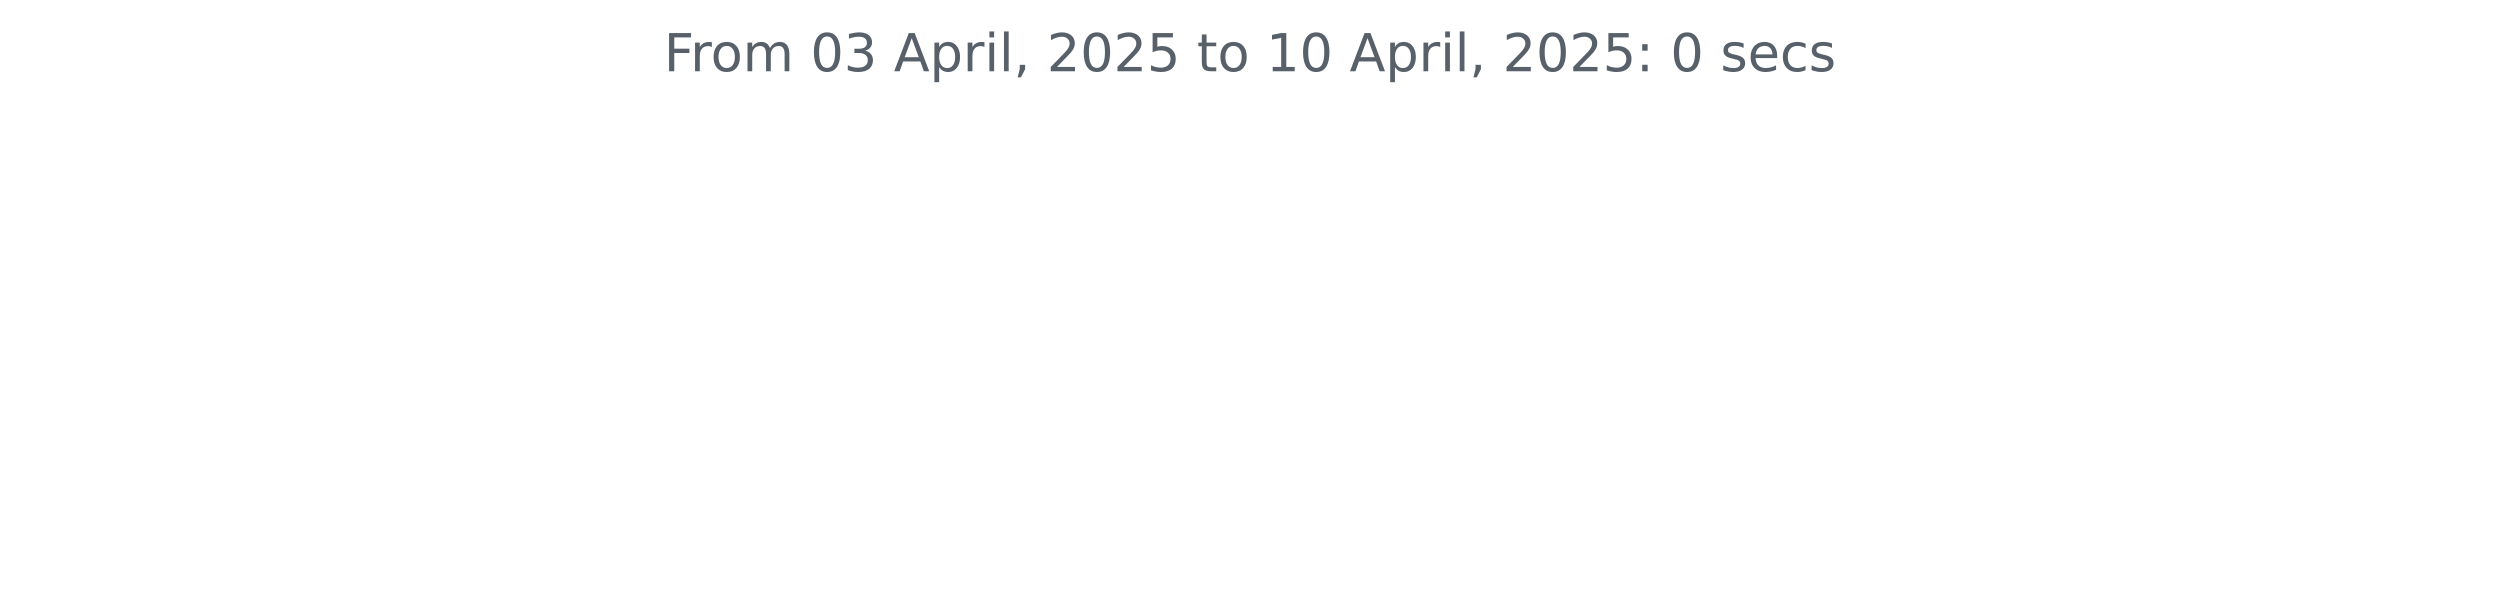
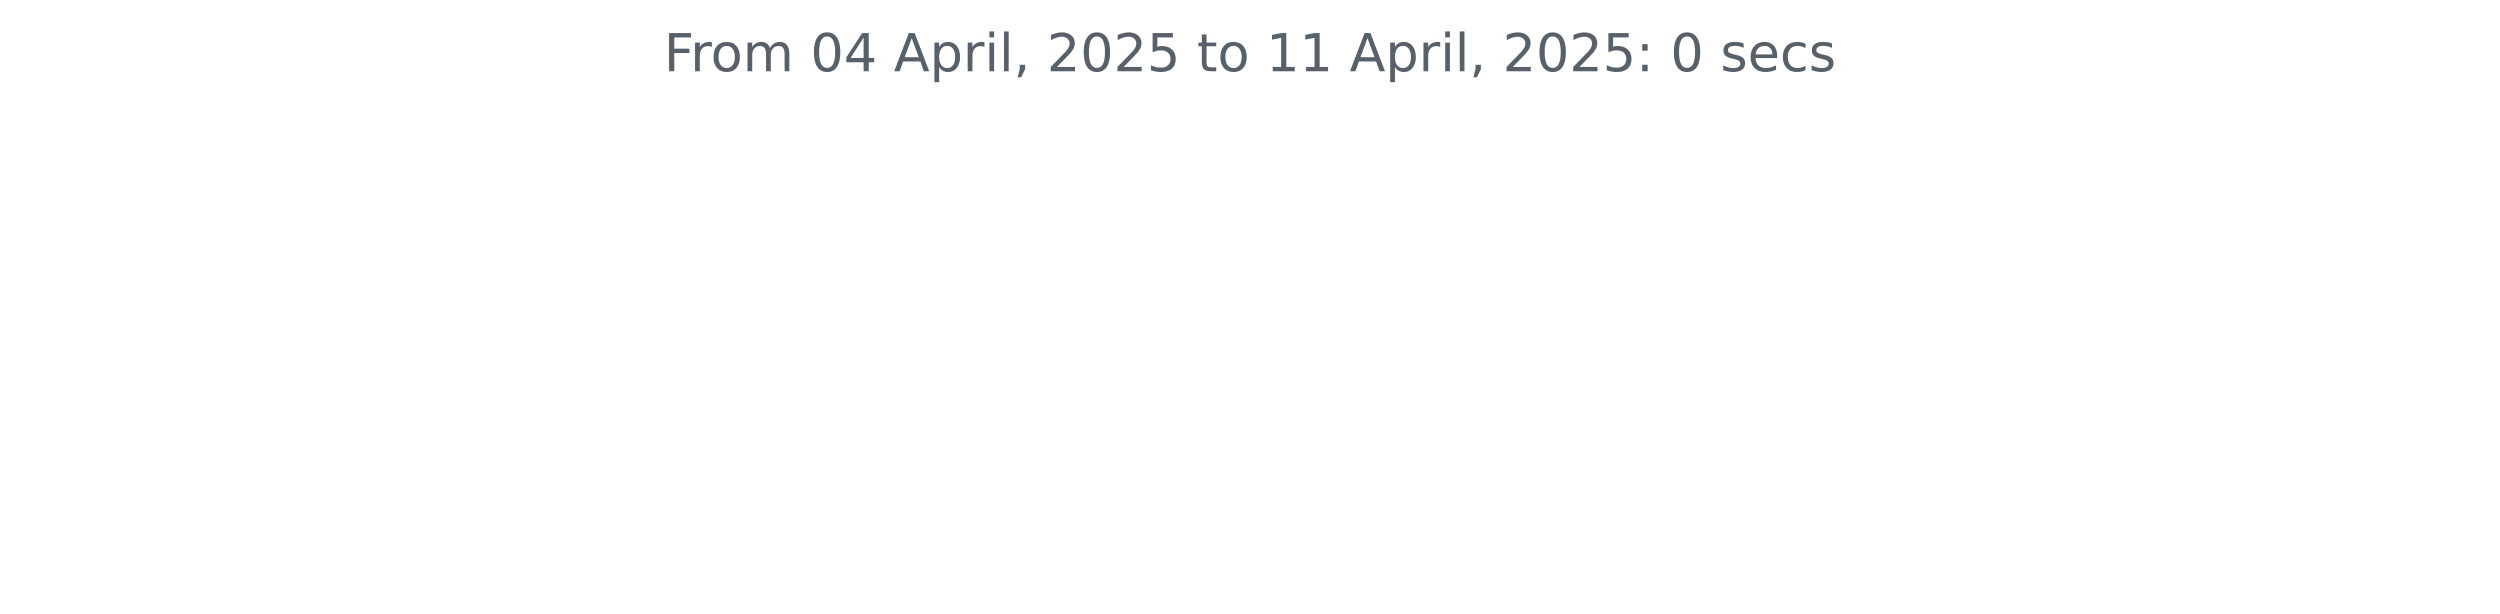
<svg xmlns="http://www.w3.org/2000/svg" xmlns:xlink="http://www.w3.org/1999/xlink" width="572.4pt" height="140.398pt" viewBox="0 0 572.4 140.398" version="1.1">
  <defs>
    <style type="text/css">*{stroke-linejoin: round; stroke-linecap: butt}</style>
  </defs>
  <g id="figure_1">
    <g id="patch_1">
      <path d="M 0 140.398  L 572.4 140.398  L 572.4 0  L 0 0  L 0 140.398  z " style="fill: none" />
    </g>
    <g id="axes_1">
      <g id="matplotlib.axis_1" />
      <g id="matplotlib.axis_2" />
      <g id="text_1">
        <g style="fill: #586069" transform="translate(152.0194 16.31812) scale(0.12 -0.12)">
          <defs>
            <path id="DejaVuSans-46" d="M 628 4666  L 3309 4666  L 3309 4134  L 1259 4134  L 1259 2759  L 3109 2759  L 3109 2228  L 1259 2228  L 1259 0  L 628 0  L 628 4666  z " transform="scale(0.015625)" />
            <path id="DejaVuSans-72" d="M 2631 2963  Q 2534 3019 2420 3045  Q 2306 3072 2169 3072  Q 1681 3072 1420 2755  Q 1159 2438 1159 1844  L 1159 0  L 581 0  L 581 3500  L 1159 3500  L 1159 2956  Q 1341 3275 1631 3429  Q 1922 3584 2338 3584  Q 2397 3584 2469 3576  Q 2541 3569 2628 3553  L 2631 2963  z " transform="scale(0.015625)" />
            <path id="DejaVuSans-6f" d="M 1959 3097  Q 1497 3097 1228 2736  Q 959 2375 959 1747  Q 959 1119 1226 758  Q 1494 397 1959 397  Q 2419 397 2687 759  Q 2956 1122 2956 1747  Q 2956 2369 2687 2733  Q 2419 3097 1959 3097  z M 1959 3584  Q 2709 3584 3137 3096  Q 3566 2609 3566 1747  Q 3566 888 3137 398  Q 2709 -91 1959 -91  Q 1206 -91 779 398  Q 353 888 353 1747  Q 353 2609 779 3096  Q 1206 3584 1959 3584  z " transform="scale(0.015625)" />
            <path id="DejaVuSans-6d" d="M 3328 2828  Q 3544 3216 3844 3400  Q 4144 3584 4550 3584  Q 5097 3584 5394 3201  Q 5691 2819 5691 2113  L 5691 0  L 5113 0  L 5113 2094  Q 5113 2597 4934 2840  Q 4756 3084 4391 3084  Q 3944 3084 3684 2787  Q 3425 2491 3425 1978  L 3425 0  L 2847 0  L 2847 2094  Q 2847 2600 2669 2842  Q 2491 3084 2119 3084  Q 1678 3084 1418 2786  Q 1159 2488 1159 1978  L 1159 0  L 581 0  L 581 3500  L 1159 3500  L 1159 2956  Q 1356 3278 1631 3431  Q 1906 3584 2284 3584  Q 2666 3584 2933 3390  Q 3200 3197 3328 2828  z " transform="scale(0.015625)" />
            <path id="DejaVuSans-20" transform="scale(0.015625)" />
            <path id="DejaVuSans-30" d="M 2034 4250  Q 1547 4250 1301 3770  Q 1056 3291 1056 2328  Q 1056 1369 1301 889  Q 1547 409 2034 409  Q 2525 409 2770 889  Q 3016 1369 3016 2328  Q 3016 3291 2770 3770  Q 2525 4250 2034 4250  z M 2034 4750  Q 2819 4750 3233 4129  Q 3647 3509 3647 2328  Q 3647 1150 3233 529  Q 2819 -91 2034 -91  Q 1250 -91 836 529  Q 422 1150 422 2328  Q 422 3509 836 4129  Q 1250 4750 2034 4750  z " transform="scale(0.015625)" />
-             <path id="DejaVuSans-33" d="M 2597 2516  Q 3050 2419 3304 2112  Q 3559 1806 3559 1356  Q 3559 666 3084 287  Q 2609 -91 1734 -91  Q 1441 -91 1130 -33  Q 819 25 488 141  L 488 750  Q 750 597 1062 519  Q 1375 441 1716 441  Q 2309 441 2620 675  Q 2931 909 2931 1356  Q 2931 1769 2642 2001  Q 2353 2234 1838 2234  L 1294 2234  L 1294 2753  L 1863 2753  Q 2328 2753 2575 2939  Q 2822 3125 2822 3475  Q 2822 3834 2567 4026  Q 2313 4219 1838 4219  Q 1578 4219 1281 4162  Q 984 4106 628 3988  L 628 4550  Q 988 4650 1302 4700  Q 1616 4750 1894 4750  Q 2613 4750 3031 4423  Q 3450 4097 3450 3541  Q 3450 3153 3228 2886  Q 3006 2619 2597 2516  z " transform="scale(0.015625)" />
+             <path id="DejaVuSans-34" d="M 2419 4116  L 825 1625  L 2419 1625  L 2419 4116  z M 2253 4666  L 3047 4666  L 3047 1625  L 3713 1625  L 3713 1100  L 3047 1100  L 3047 0  L 2419 0  L 2419 1100  L 313 1100  L 313 1709  L 2253 4666  z " transform="scale(0.015625)" />
            <path id="DejaVuSans-41" d="M 2188 4044  L 1331 1722  L 3047 1722  L 2188 4044  z M 1831 4666  L 2547 4666  L 4325 0  L 3669 0  L 3244 1197  L 1141 1197  L 716 0  L 50 0  L 1831 4666  z " transform="scale(0.015625)" />
            <path id="DejaVuSans-70" d="M 1159 525  L 1159 -1331  L 581 -1331  L 581 3500  L 1159 3500  L 1159 2969  Q 1341 3281 1617 3432  Q 1894 3584 2278 3584  Q 2916 3584 3314 3078  Q 3713 2572 3713 1747  Q 3713 922 3314 415  Q 2916 -91 2278 -91  Q 1894 -91 1617 61  Q 1341 213 1159 525  z M 3116 1747  Q 3116 2381 2855 2742  Q 2594 3103 2138 3103  Q 1681 3103 1420 2742  Q 1159 2381 1159 1747  Q 1159 1113 1420 752  Q 1681 391 2138 391  Q 2594 391 2855 752  Q 3116 1113 3116 1747  z " transform="scale(0.015625)" />
            <path id="DejaVuSans-69" d="M 603 3500  L 1178 3500  L 1178 0  L 603 0  L 603 3500  z M 603 4863  L 1178 4863  L 1178 4134  L 603 4134  L 603 4863  z " transform="scale(0.015625)" />
            <path id="DejaVuSans-6c" d="M 603 4863  L 1178 4863  L 1178 0  L 603 0  L 603 4863  z " transform="scale(0.015625)" />
            <path id="DejaVuSans-2c" d="M 750 794  L 1409 794  L 1409 256  L 897 -744  L 494 -744  L 750 256  L 750 794  z " transform="scale(0.015625)" />
            <path id="DejaVuSans-32" d="M 1228 531  L 3431 531  L 3431 0  L 469 0  L 469 531  Q 828 903 1448 1529  Q 2069 2156 2228 2338  Q 2531 2678 2651 2914  Q 2772 3150 2772 3378  Q 2772 3750 2511 3984  Q 2250 4219 1831 4219  Q 1534 4219 1204 4116  Q 875 4013 500 3803  L 500 4441  Q 881 4594 1212 4672  Q 1544 4750 1819 4750  Q 2544 4750 2975 4387  Q 3406 4025 3406 3419  Q 3406 3131 3298 2873  Q 3191 2616 2906 2266  Q 2828 2175 2409 1742  Q 1991 1309 1228 531  z " transform="scale(0.015625)" />
            <path id="DejaVuSans-35" d="M 691 4666  L 3169 4666  L 3169 4134  L 1269 4134  L 1269 2991  Q 1406 3038 1543 3061  Q 1681 3084 1819 3084  Q 2600 3084 3056 2656  Q 3513 2228 3513 1497  Q 3513 744 3044 326  Q 2575 -91 1722 -91  Q 1428 -91 1123 -41  Q 819 9 494 109  L 494 744  Q 775 591 1075 516  Q 1375 441 1709 441  Q 2250 441 2565 725  Q 2881 1009 2881 1497  Q 2881 1984 2565 2268  Q 2250 2553 1709 2553  Q 1456 2553 1204 2497  Q 953 2441 691 2322  L 691 4666  z " transform="scale(0.015625)" />
            <path id="DejaVuSans-74" d="M 1172 4494  L 1172 3500  L 2356 3500  L 2356 3053  L 1172 3053  L 1172 1153  Q 1172 725 1289 603  Q 1406 481 1766 481  L 2356 481  L 2356 0  L 1766 0  Q 1100 0 847 248  Q 594 497 594 1153  L 594 3053  L 172 3053  L 172 3500  L 594 3500  L 594 4494  L 1172 4494  z " transform="scale(0.015625)" />
            <path id="DejaVuSans-31" d="M 794 531  L 1825 531  L 1825 4091  L 703 3866  L 703 4441  L 1819 4666  L 2450 4666  L 2450 531  L 3481 531  L 3481 0  L 794 0  L 794 531  z " transform="scale(0.015625)" />
            <path id="DejaVuSans-3a" d="M 750 794  L 1409 794  L 1409 0  L 750 0  L 750 794  z M 750 3309  L 1409 3309  L 1409 2516  L 750 2516  L 750 3309  z " transform="scale(0.015625)" />
            <path id="DejaVuSans-73" d="M 2834 3397  L 2834 2853  Q 2591 2978 2328 3040  Q 2066 3103 1784 3103  Q 1356 3103 1142 2972  Q 928 2841 928 2578  Q 928 2378 1081 2264  Q 1234 2150 1697 2047  L 1894 2003  Q 2506 1872 2764 1633  Q 3022 1394 3022 966  Q 3022 478 2636 193  Q 2250 -91 1575 -91  Q 1294 -91 989 -36  Q 684 19 347 128  L 347 722  Q 666 556 975 473  Q 1284 391 1588 391  Q 1994 391 2212 530  Q 2431 669 2431 922  Q 2431 1156 2273 1281  Q 2116 1406 1581 1522  L 1381 1569  Q 847 1681 609 1914  Q 372 2147 372 2553  Q 372 3047 722 3315  Q 1072 3584 1716 3584  Q 2034 3584 2315 3537  Q 2597 3491 2834 3397  z " transform="scale(0.015625)" />
            <path id="DejaVuSans-65" d="M 3597 1894  L 3597 1613  L 953 1613  Q 991 1019 1311 708  Q 1631 397 2203 397  Q 2534 397 2845 478  Q 3156 559 3463 722  L 3463 178  Q 3153 47 2828 -22  Q 2503 -91 2169 -91  Q 1331 -91 842 396  Q 353 884 353 1716  Q 353 2575 817 3079  Q 1281 3584 2069 3584  Q 2775 3584 3186 3129  Q 3597 2675 3597 1894  z M 3022 2063  Q 3016 2534 2758 2815  Q 2500 3097 2075 3097  Q 1594 3097 1305 2825  Q 1016 2553 972 2059  L 3022 2063  z " transform="scale(0.015625)" />
            <path id="DejaVuSans-63" d="M 3122 3366  L 3122 2828  Q 2878 2963 2633 3030  Q 2388 3097 2138 3097  Q 1578 3097 1268 2742  Q 959 2388 959 1747  Q 959 1106 1268 751  Q 1578 397 2138 397  Q 2388 397 2633 464  Q 2878 531 3122 666  L 3122 134  Q 2881 22 2623 -34  Q 2366 -91 2075 -91  Q 1284 -91 818 406  Q 353 903 353 1747  Q 353 2603 823 3093  Q 1294 3584 2113 3584  Q 2378 3584 2631 3529  Q 2884 3475 3122 3366  z " transform="scale(0.015625)" />
          </defs>
          <use xlink:href="#DejaVuSans-46" />
          <use xlink:href="#DejaVuSans-72" x="50.27" />
          <use xlink:href="#DejaVuSans-6f" x="89.133" />
          <use xlink:href="#DejaVuSans-6d" x="150.314" />
          <use xlink:href="#DejaVuSans-20" x="247.727" />
          <use xlink:href="#DejaVuSans-30" x="279.514" />
-           <use xlink:href="#DejaVuSans-33" x="343.137" />
+           <use xlink:href="#DejaVuSans-34" x="343.137" />
          <use xlink:href="#DejaVuSans-20" x="406.76" />
          <use xlink:href="#DejaVuSans-41" x="438.547" />
          <use xlink:href="#DejaVuSans-70" x="506.955" />
          <use xlink:href="#DejaVuSans-72" x="570.432" />
          <use xlink:href="#DejaVuSans-69" x="611.545" />
          <use xlink:href="#DejaVuSans-6c" x="639.328" />
          <use xlink:href="#DejaVuSans-2c" x="667.111" />
          <use xlink:href="#DejaVuSans-20" x="698.898" />
          <use xlink:href="#DejaVuSans-32" x="730.686" />
          <use xlink:href="#DejaVuSans-30" x="794.309" />
          <use xlink:href="#DejaVuSans-32" x="857.932" />
          <use xlink:href="#DejaVuSans-35" x="921.555" />
          <use xlink:href="#DejaVuSans-20" x="985.178" />
          <use xlink:href="#DejaVuSans-74" x="1016.965" />
          <use xlink:href="#DejaVuSans-6f" x="1056.174" />
          <use xlink:href="#DejaVuSans-20" x="1117.355" />
          <use xlink:href="#DejaVuSans-31" x="1149.143" />
-           <use xlink:href="#DejaVuSans-30" x="1212.766" />
+           <use xlink:href="#DejaVuSans-31" x="1212.766" />
          <use xlink:href="#DejaVuSans-20" x="1276.389" />
          <use xlink:href="#DejaVuSans-41" x="1308.176" />
          <use xlink:href="#DejaVuSans-70" x="1376.584" />
          <use xlink:href="#DejaVuSans-72" x="1440.061" />
          <use xlink:href="#DejaVuSans-69" x="1481.174" />
          <use xlink:href="#DejaVuSans-6c" x="1508.957" />
          <use xlink:href="#DejaVuSans-2c" x="1536.74" />
          <use xlink:href="#DejaVuSans-20" x="1568.527" />
          <use xlink:href="#DejaVuSans-32" x="1600.314" />
          <use xlink:href="#DejaVuSans-30" x="1663.938" />
          <use xlink:href="#DejaVuSans-32" x="1727.561" />
          <use xlink:href="#DejaVuSans-35" x="1791.184" />
          <use xlink:href="#DejaVuSans-3a" x="1854.807" />
          <use xlink:href="#DejaVuSans-20" x="1888.498" />
          <use xlink:href="#DejaVuSans-30" x="1920.285" />
          <use xlink:href="#DejaVuSans-20" x="1983.908" />
          <use xlink:href="#DejaVuSans-73" x="2015.695" />
          <use xlink:href="#DejaVuSans-65" x="2067.795" />
          <use xlink:href="#DejaVuSans-63" x="2129.318" />
          <use xlink:href="#DejaVuSans-73" x="2184.299" />
        </g>
      </g>
    </g>
  </g>
</svg>
